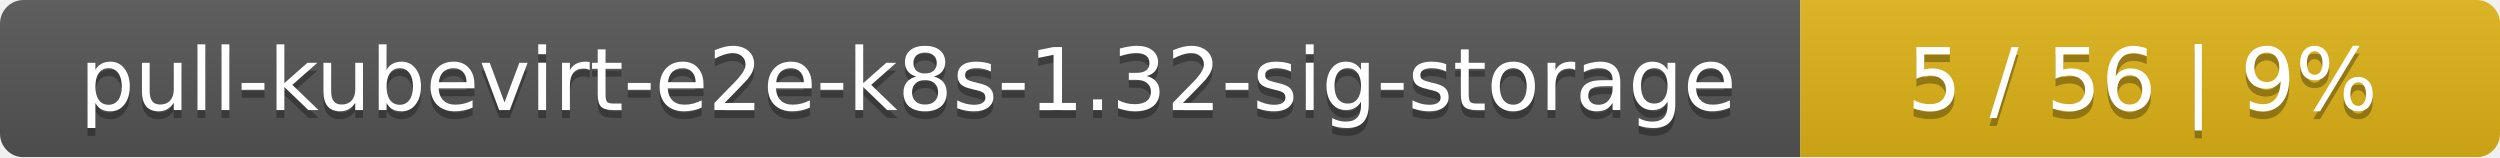
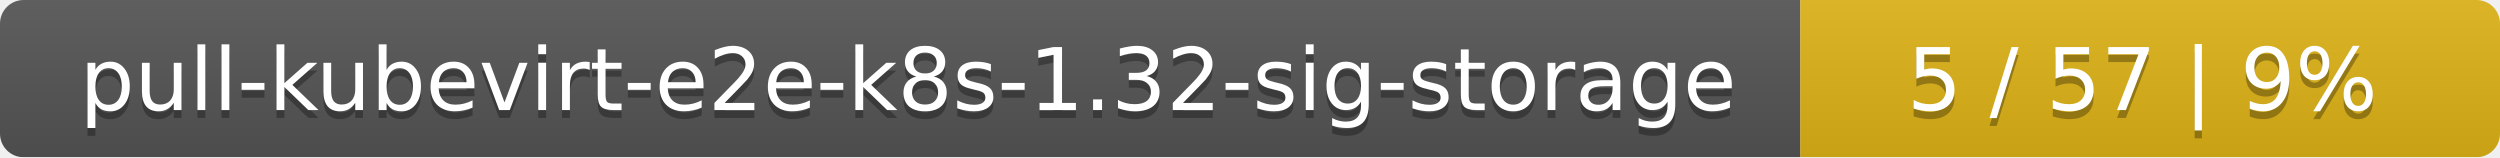
<svg xmlns="http://www.w3.org/2000/svg" width="318" height="20">
  <linearGradient id="smooth" x2="0" y2="100%">
    <stop offset="0" stop-color="#bbb" stop-opacity=".1" />
    <stop offset="1" stop-opacity=".1" />
  </linearGradient>
  <mask id="round">
    <rect width="318" height="20" rx="3" fill="#fff" />
  </mask>
  <g mask="url(#round)">
    <rect width="229" height="20" fill="#555" />
    <rect x="229" width="89" height="20" fill="#dfb317" />
    <rect width="318" height="20" fill="url(#smooth)" />
  </g>
  <g fill="#fff" text-anchor="middle" font-family="DejaVu Sans,Verdana,Geneva,sans-serif" font-size="11">
    <text x="115.5" y="15" fill="#010101" fill-opacity=".3">pull-kubevirt-e2e-k8s-1.32-sig-storage</text>
    <text x="115.5" y="14">pull-kubevirt-e2e-k8s-1.32-sig-storage</text>
-     <text x="272.5" y="15" fill="#010101" fill-opacity=".3">5 / 56    |    9%</text>
-     <text x="272.5" y="14">5 / 56    |    9%</text>
+     <text x="272.5" y="15" fill="#010101" fill-opacity=".3">5 / 57    |    9%</text>
+     <text x="272.5" y="14">5 / 57    |    9%</text>
  </g>
</svg>
